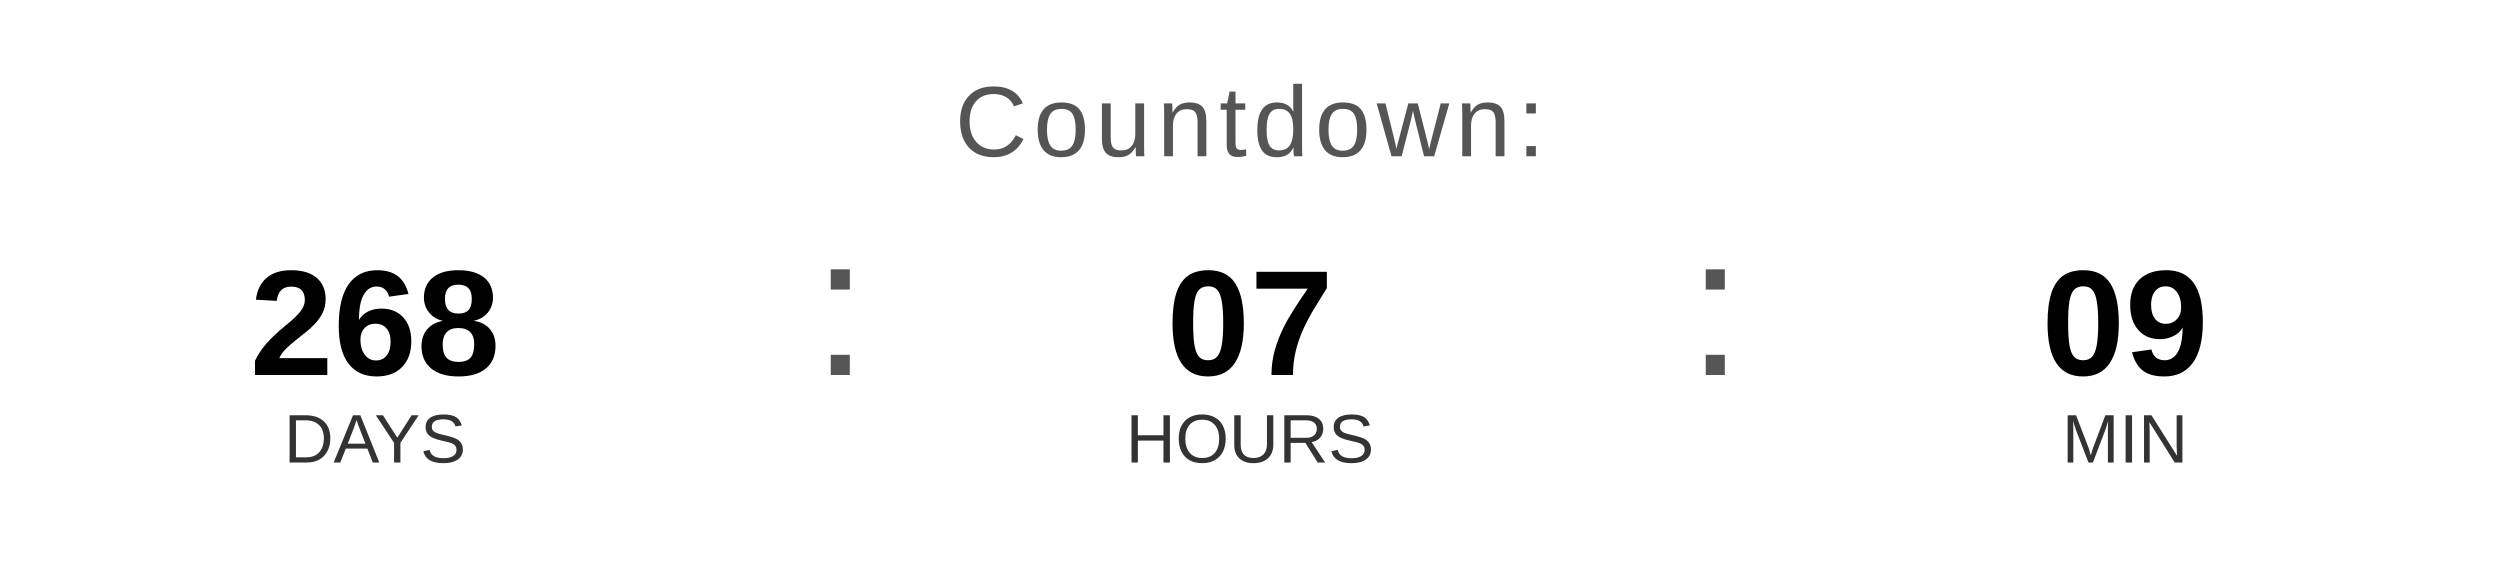
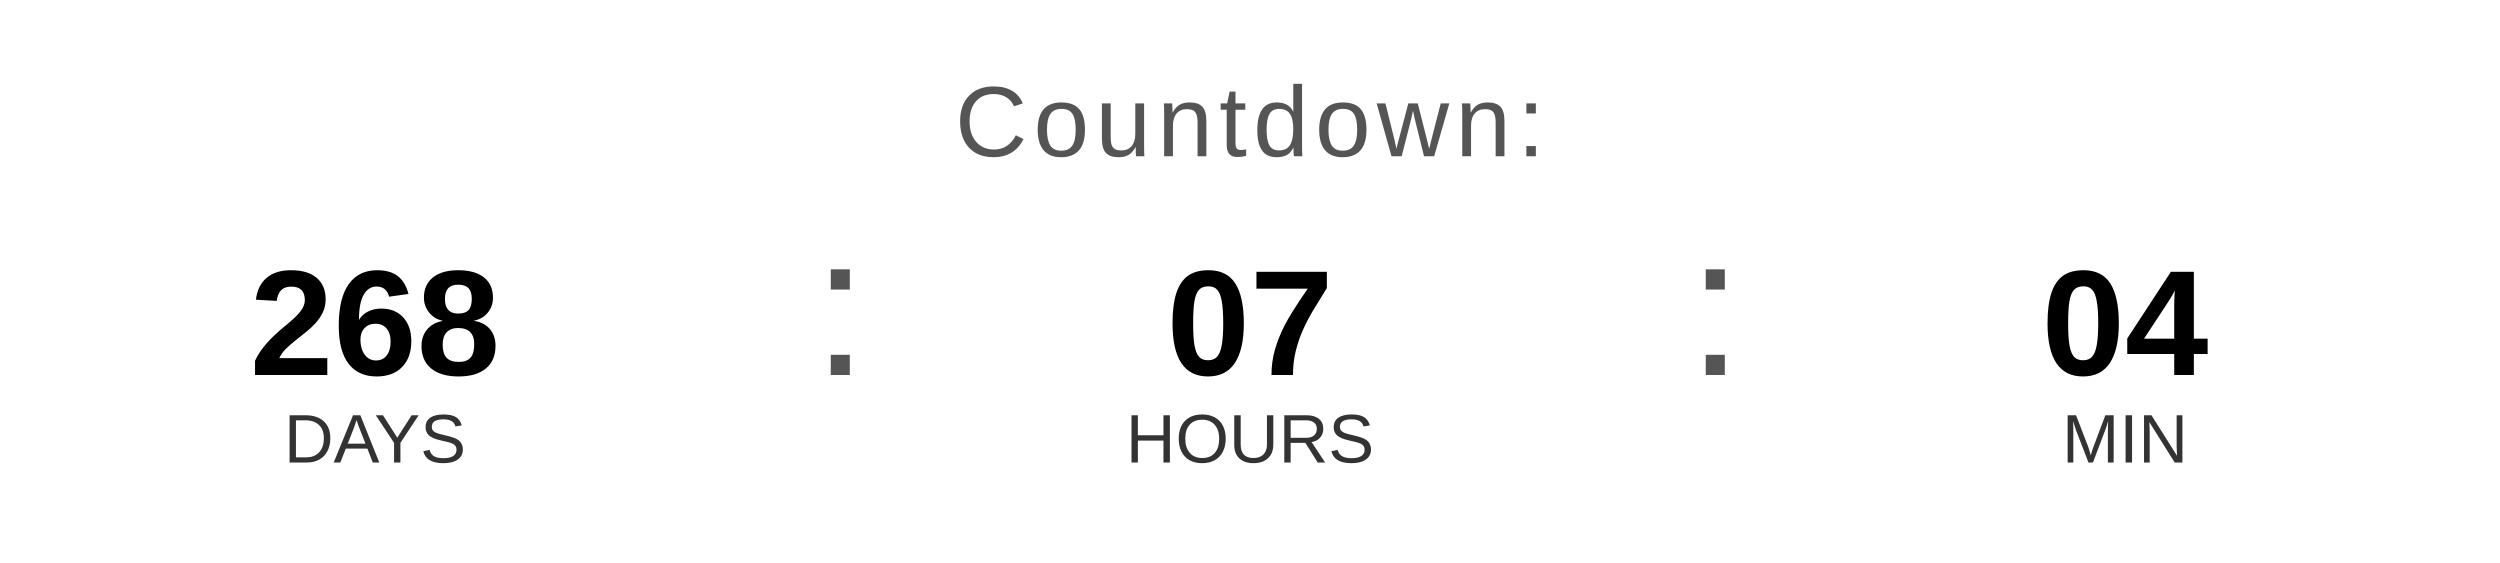
<svg xmlns="http://www.w3.org/2000/svg" width="400" height="90" viewBox="0 0 400 90">
  <text x="200" y="25" font-family="Arial, Helvetica, sans-serif" font-size="16" fill="#555555" text-anchor="middle" letter-spacing="1">
    Countdown:
  </text>
  <text x="60" y="60" font-family="Arial, Helvetica, sans-serif" font-size="24" font-weight="bold" fill="#000000" text-anchor="middle">268</text>
  <text x="60" y="74" font-family="Arial, Helvetica, sans-serif" font-size="11" fill="#333333" text-anchor="middle">DAYS</text>
  <text x="130" y="60" font-family="Arial, sans-serif" font-size="32" fill="#555555">:</text>
  <text x="200" y="60" font-family="Arial, Helvetica, sans-serif" font-size="24" font-weight="bold" fill="#000000" text-anchor="middle">07</text>
  <text x="200" y="74" font-family="Arial, Helvetica, sans-serif" font-size="11" fill="#333333" text-anchor="middle">HOURS</text>
  <text x="270" y="60" font-family="Arial, sans-serif" font-size="32" fill="#555555">:</text>
-   <text x="340" y="60" font-family="Arial, Helvetica, sans-serif" font-size="24" font-weight="bold" fill="#000000" text-anchor="middle">09</text>
+   <text x="340" y="60" font-family="Arial, Helvetica, sans-serif" font-size="24" font-weight="bold" fill="#000000" text-anchor="middle">04</text>
  <text x="340" y="74" font-family="Arial, Helvetica, sans-serif" font-size="11" fill="#333333" text-anchor="middle">MIN</text>
</svg>
